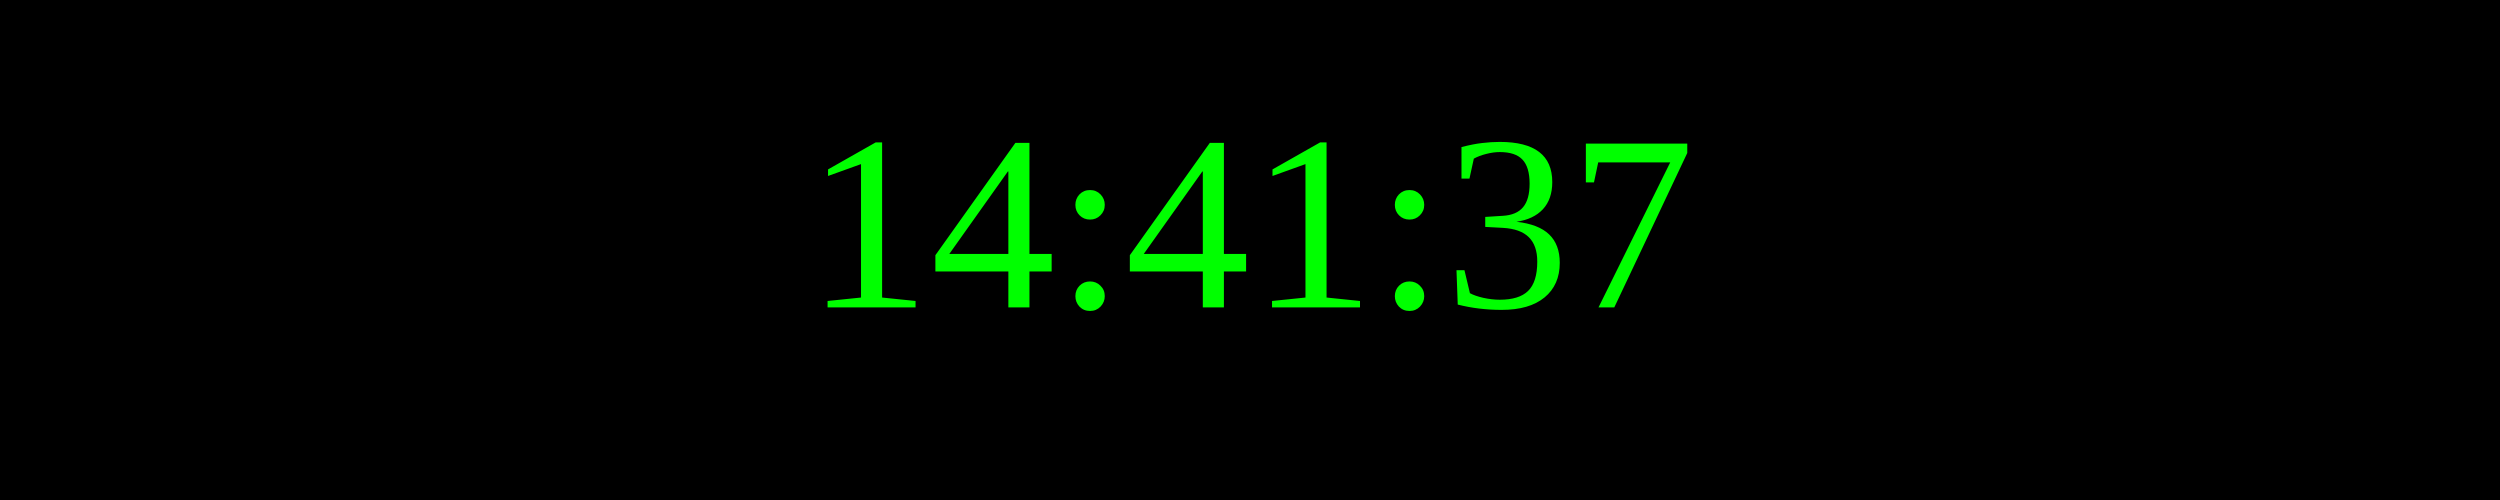
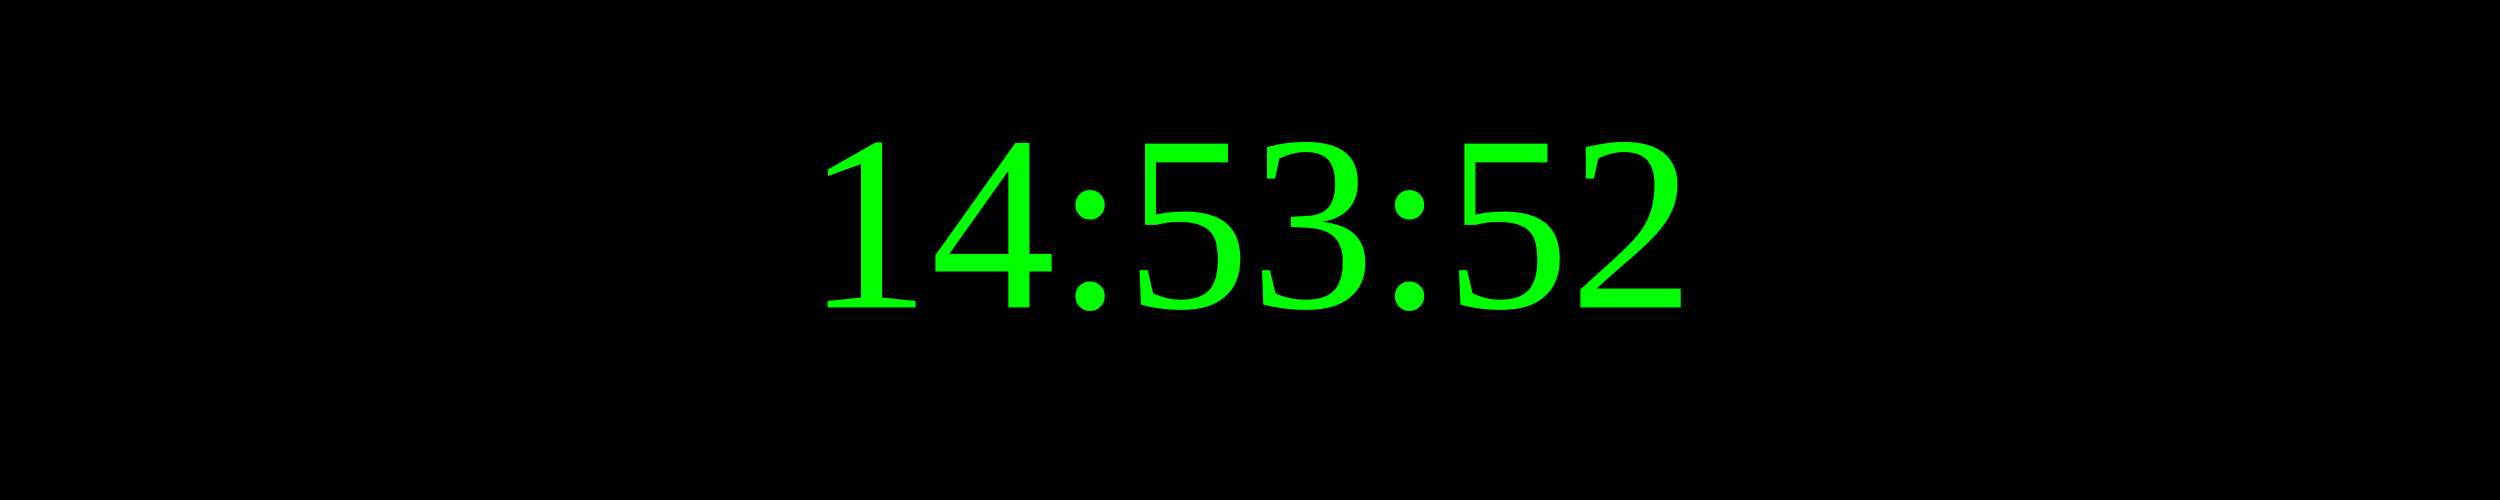
<svg xmlns="http://www.w3.org/2000/svg" width="250" height="50">
  <rect width="100%" height="100%" fill="black" />
  <text x="50%" y="50%" font-size="25" fill="lime" text-anchor="middle" dominant-baseline="middle">
- 14:41:37
+ 14:53:52
</text>
</svg>
